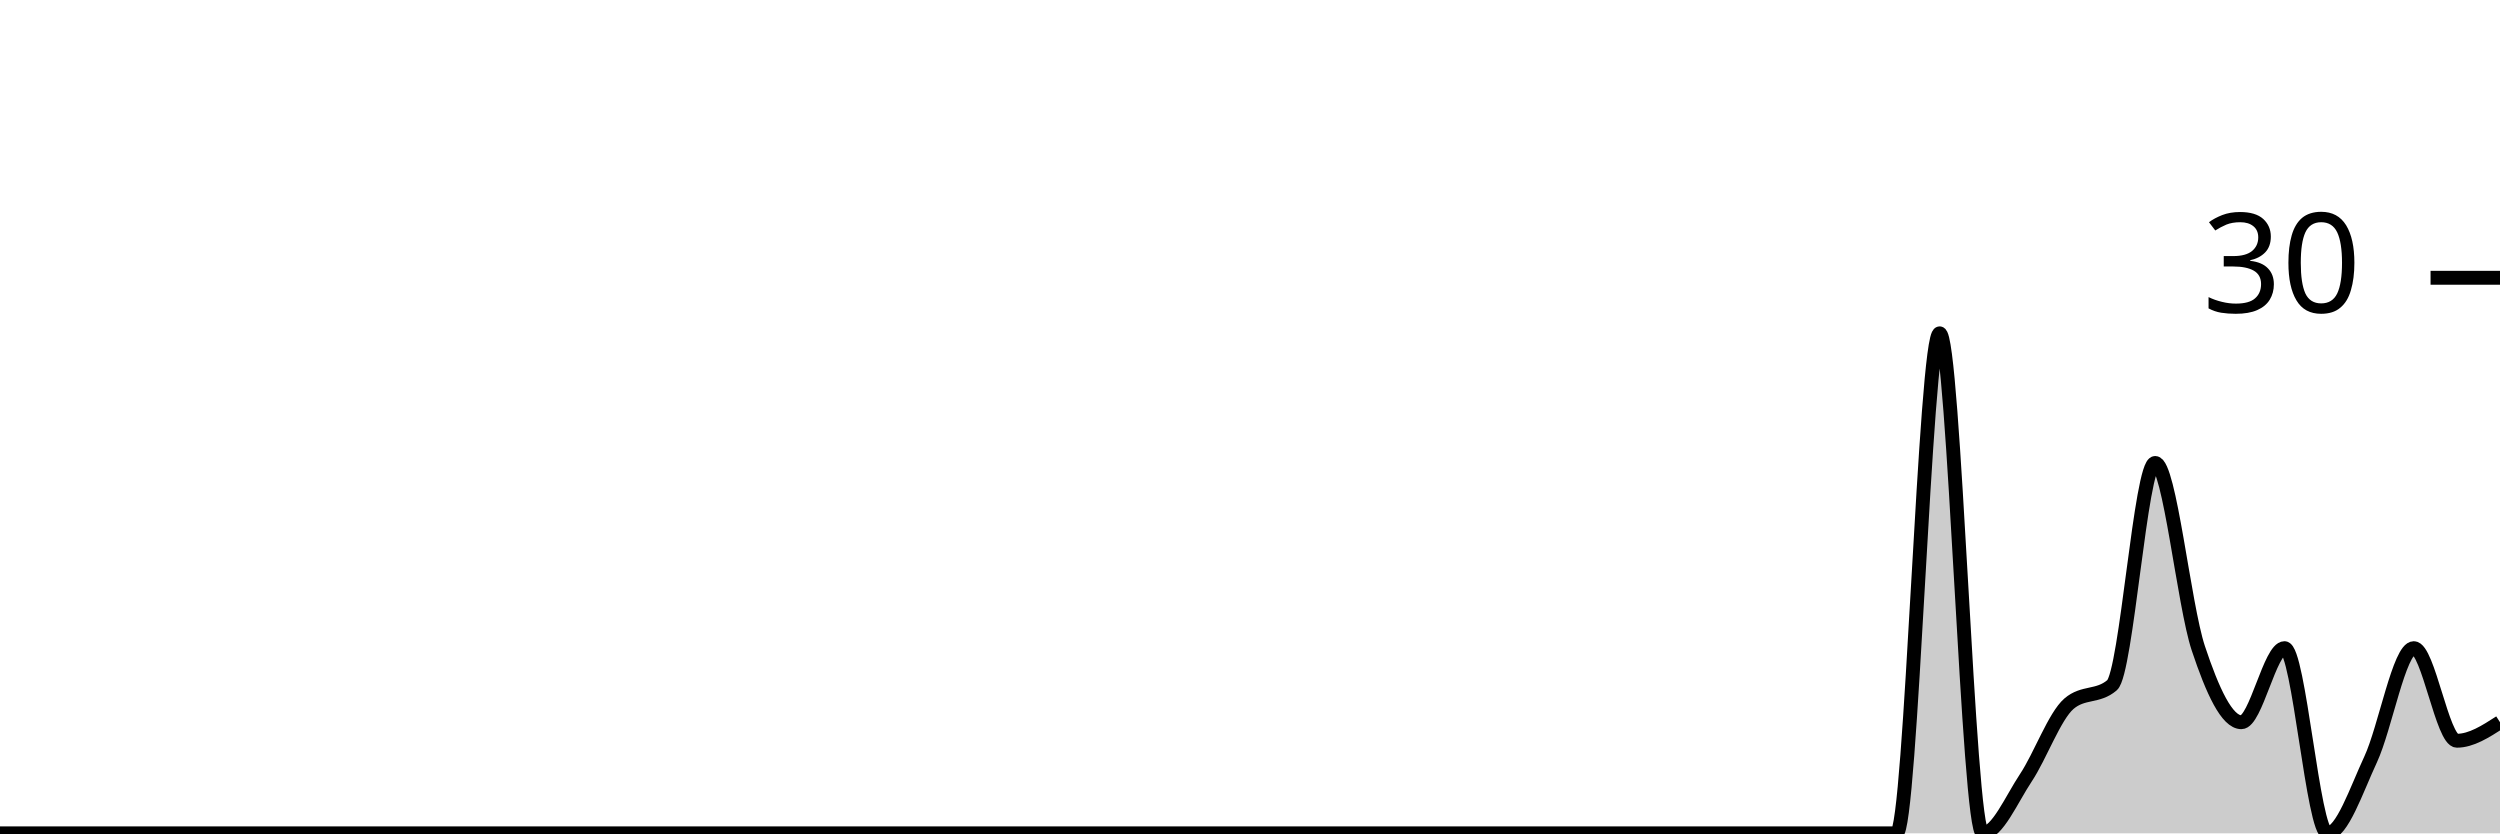
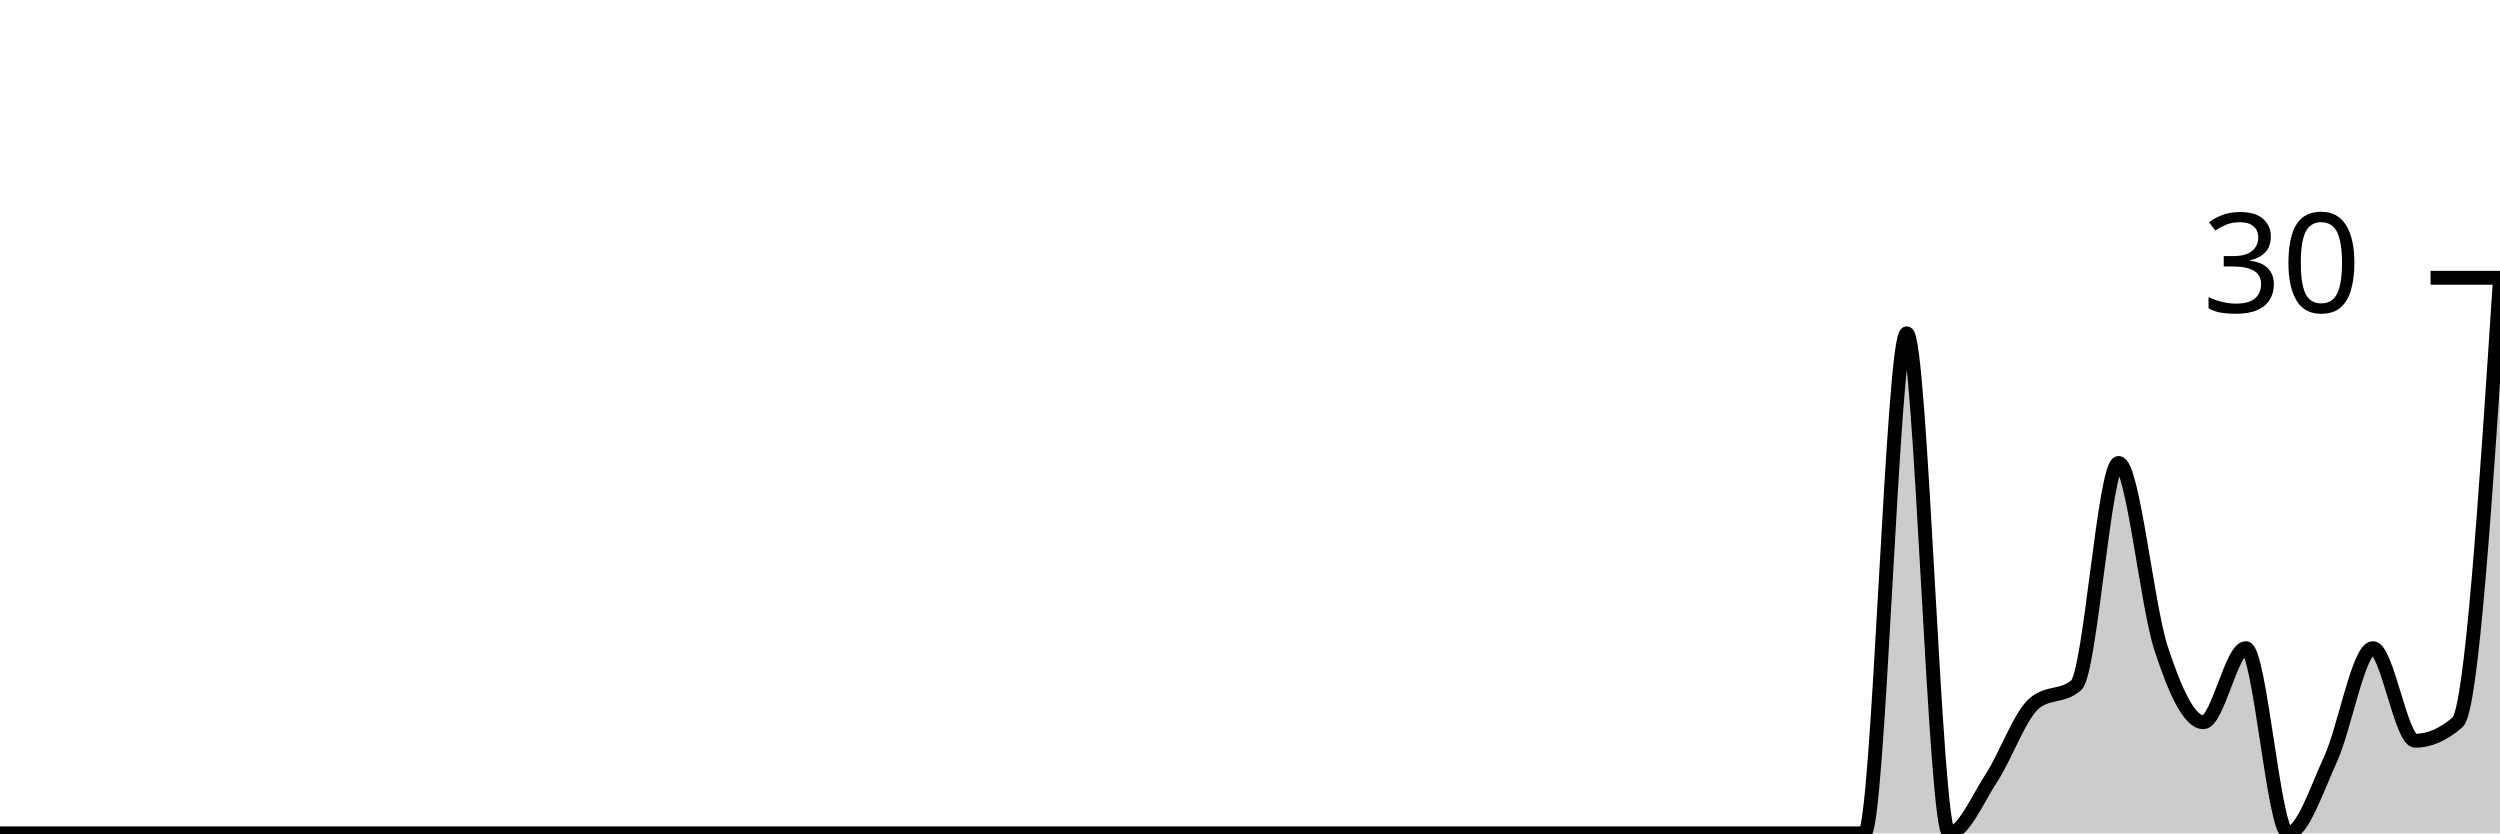
<svg xmlns="http://www.w3.org/2000/svg" viewBox="0 0 180 60">
  <g transform="translate(0,20)">
-     <path class="area" fill="rgba(0, 0, 0, 0.2)" d="M0,40C1.034,40,2.069,40,3.103,40C4.138,40,5.172,40,6.207,40C7.241,40,8.276,40,9.31,40C10.345,40,11.379,40,12.414,40C13.448,40,14.483,40,15.517,40C16.552,40,17.586,40,18.621,40C19.655,40,20.69,40,21.724,40C22.759,40,23.793,40,24.828,40C25.862,40,26.897,40,27.931,40C28.966,40,30,40,31.034,40C32.069,40,33.103,40,34.138,40C35.172,40,36.207,40,37.241,40C38.276,40,39.31,40,40.345,40C41.379,40,42.414,40,43.448,40C44.483,40,45.517,40,46.552,40C47.586,40,48.621,40,49.655,40C50.69,40,51.724,40,52.759,40C53.793,40,54.828,40,55.862,40C56.897,40,57.931,40,58.966,40C60,40,61.034,40,62.069,40C63.103,40,64.138,40,65.172,40C66.207,40,67.241,40,68.276,40C69.31,40,70.345,40,71.379,40C72.414,40,73.448,40,74.483,40C75.517,40,76.552,40,77.586,40C78.621,40,79.655,40,80.69,40C81.724,40,82.759,40,83.793,40C84.828,40,85.862,40,86.897,40C87.931,40,88.966,40,90,40C91.034,40,92.069,40,93.103,40C94.138,40,95.172,40,96.207,40C97.241,40,98.276,40,99.31,40C100.345,40,101.379,40,102.414,40C103.448,40,104.483,40,105.517,40C106.552,40,107.586,40,108.621,40C109.655,40,110.69,40,111.724,40C112.759,40,113.793,40,114.828,40C115.862,40,116.897,40,117.931,40C118.966,40,120,40,121.034,40C122.069,40,123.103,40,124.138,40C125.172,40,126.207,40,127.241,40C128.276,40,129.31,40,130.345,40C131.379,40,132.414,40,133.448,40C134.483,40,135.517,40,136.552,40C137.586,40,138.621,4,139.655,4C140.69,4,141.724,40,142.759,40C143.793,40,144.828,37.556,145.862,36C146.897,34.444,147.931,31.556,148.966,30.667C150,29.778,151.034,30.222,152.069,29.333C153.103,28.444,154.138,13.333,155.172,13.333C156.207,13.333,157.241,23.556,158.276,26.667C159.31,29.778,160.345,32,161.379,32C162.414,32,163.448,26.667,164.483,26.667C165.517,26.667,166.552,40,167.586,40C168.621,40,169.655,36.889,170.69,34.667C171.724,32.444,172.759,26.667,173.793,26.667C174.828,26.667,175.862,33.333,176.897,33.333C177.931,33.333,178.966,32.667,180,32L180,40C178.966,40,177.931,40,176.897,40C175.862,40,174.828,40,173.793,40C172.759,40,171.724,40,170.69,40C169.655,40,168.621,40,167.586,40C166.552,40,165.517,40,164.483,40C163.448,40,162.414,40,161.379,40C160.345,40,159.31,40,158.276,40C157.241,40,156.207,40,155.172,40C154.138,40,153.103,40,152.069,40C151.034,40,150,40,148.966,40C147.931,40,146.897,40,145.862,40C144.828,40,143.793,40,142.759,40C141.724,40,140.69,40,139.655,40C138.621,40,137.586,40,136.552,40C135.517,40,134.483,40,133.448,40C132.414,40,131.379,40,130.345,40C129.31,40,128.276,40,127.241,40C126.207,40,125.172,40,124.138,40C123.103,40,122.069,40,121.034,40C120,40,118.966,40,117.931,40C116.897,40,115.862,40,114.828,40C113.793,40,112.759,40,111.724,40C110.69,40,109.655,40,108.621,40C107.586,40,106.552,40,105.517,40C104.483,40,103.448,40,102.414,40C101.379,40,100.345,40,99.31,40C98.276,40,97.241,40,96.207,40C95.172,40,94.138,40,93.103,40C92.069,40,91.034,40,90,40C88.966,40,87.931,40,86.897,40C85.862,40,84.828,40,83.793,40C82.759,40,81.724,40,80.69,40C79.655,40,78.621,40,77.586,40C76.552,40,75.517,40,74.483,40C73.448,40,72.414,40,71.379,40C70.345,40,69.31,40,68.276,40C67.241,40,66.207,40,65.172,40C64.138,40,63.103,40,62.069,40C61.034,40,60,40,58.966,40C57.931,40,56.897,40,55.862,40C54.828,40,53.793,40,52.759,40C51.724,40,50.69,40,49.655,40C48.621,40,47.586,40,46.552,40C45.517,40,44.483,40,43.448,40C42.414,40,41.379,40,40.345,40C39.31,40,38.276,40,37.241,40C36.207,40,35.172,40,34.138,40C33.103,40,32.069,40,31.034,40C30,40,28.966,40,27.931,40C26.897,40,25.862,40,24.828,40C23.793,40,22.759,40,21.724,40C20.69,40,19.655,40,18.621,40C17.586,40,16.552,40,15.517,40C14.483,40,13.448,40,12.414,40C11.379,40,10.345,40,9.31,40C8.276,40,7.241,40,6.207,40C5.172,40,4.138,40,3.103,40C2.069,40,1.034,40,0,40Z" />
-     <path class="line" stroke="black" fill="none" d="M0,40C1.034,40,2.069,40,3.103,40C4.138,40,5.172,40,6.207,40C7.241,40,8.276,40,9.31,40C10.345,40,11.379,40,12.414,40C13.448,40,14.483,40,15.517,40C16.552,40,17.586,40,18.621,40C19.655,40,20.69,40,21.724,40C22.759,40,23.793,40,24.828,40C25.862,40,26.897,40,27.931,40C28.966,40,30,40,31.034,40C32.069,40,33.103,40,34.138,40C35.172,40,36.207,40,37.241,40C38.276,40,39.31,40,40.345,40C41.379,40,42.414,40,43.448,40C44.483,40,45.517,40,46.552,40C47.586,40,48.621,40,49.655,40C50.69,40,51.724,40,52.759,40C53.793,40,54.828,40,55.862,40C56.897,40,57.931,40,58.966,40C60,40,61.034,40,62.069,40C63.103,40,64.138,40,65.172,40C66.207,40,67.241,40,68.276,40C69.31,40,70.345,40,71.379,40C72.414,40,73.448,40,74.483,40C75.517,40,76.552,40,77.586,40C78.621,40,79.655,40,80.69,40C81.724,40,82.759,40,83.793,40C84.828,40,85.862,40,86.897,40C87.931,40,88.966,40,90,40C91.034,40,92.069,40,93.103,40C94.138,40,95.172,40,96.207,40C97.241,40,98.276,40,99.31,40C100.345,40,101.379,40,102.414,40C103.448,40,104.483,40,105.517,40C106.552,40,107.586,40,108.621,40C109.655,40,110.69,40,111.724,40C112.759,40,113.793,40,114.828,40C115.862,40,116.897,40,117.931,40C118.966,40,120,40,121.034,40C122.069,40,123.103,40,124.138,40C125.172,40,126.207,40,127.241,40C128.276,40,129.31,40,130.345,40C131.379,40,132.414,40,133.448,40C134.483,40,135.517,40,136.552,40C137.586,40,138.621,4,139.655,4C140.69,4,141.724,40,142.759,40C143.793,40,144.828,37.556,145.862,36C146.897,34.444,147.931,31.556,148.966,30.667C150,29.778,151.034,30.222,152.069,29.333C153.103,28.444,154.138,13.333,155.172,13.333C156.207,13.333,157.241,23.556,158.276,26.667C159.31,29.778,160.345,32,161.379,32C162.414,32,163.448,26.667,164.483,26.667C165.517,26.667,166.552,40,167.586,40C168.621,40,169.655,36.889,170.69,34.667C171.724,32.444,172.759,26.667,173.793,26.667C174.828,26.667,175.862,33.333,176.897,33.333C177.931,33.333,178.966,32.667,180,32" />
+     <path class="area" fill="rgba(0, 0, 0, 0.2)" d="M0,40C1.017,40,2.034,40,3.051,40C4.068,40,5.085,40,6.102,40C7.119,40,8.136,40,9.153,40C10.169,40,11.186,40,12.203,40C13.22,40,14.237,40,15.254,40C16.271,40,17.288,40,18.305,40C19.322,40,20.339,40,21.356,40C22.373,40,23.39,40,24.407,40C25.424,40,26.441,40,27.458,40C28.475,40,29.492,40,30.508,40C31.525,40,32.542,40,33.559,40C34.576,40,35.593,40,36.61,40C37.627,40,38.644,40,39.661,40C40.678,40,41.695,40,42.712,40C43.729,40,44.746,40,45.763,40C46.78,40,47.797,40,48.814,40C49.831,40,50.847,40,51.864,40C52.881,40,53.898,40,54.915,40C55.932,40,56.949,40,57.966,40C58.983,40,60,40,61.017,40C62.034,40,63.051,40,64.068,40C65.085,40,66.102,40,67.119,40C68.136,40,69.153,40,70.169,40C71.186,40,72.203,40,73.22,40C74.237,40,75.254,40,76.271,40C77.288,40,78.305,40,79.322,40C80.339,40,81.356,40,82.373,40C83.39,40,84.407,40,85.424,40C86.441,40,87.458,40,88.475,40C89.492,40,90.508,40,91.525,40C92.542,40,93.559,40,94.576,40C95.593,40,96.61,40,97.627,40C98.644,40,99.661,40,100.678,40C101.695,40,102.712,40,103.729,40C104.746,40,105.763,40,106.78,40C107.797,40,108.814,40,109.831,40C110.847,40,111.864,40,112.881,40C113.898,40,114.915,40,115.932,40C116.949,40,117.966,40,118.983,40C120,40,121.017,40,122.034,40C123.051,40,124.068,40,125.085,40C126.102,40,127.119,40,128.136,40C129.153,40,130.169,40,131.186,40C132.203,40,133.22,40,134.237,40C135.254,40,136.271,4,137.288,4C138.305,4,139.322,40,140.339,40C141.356,40,142.373,37.556,143.39,36C144.407,34.444,145.424,31.556,146.441,30.667C147.458,29.778,148.475,30.222,149.492,29.333C150.508,28.444,151.525,13.333,152.542,13.333C153.559,13.333,154.576,23.556,155.593,26.667C156.61,29.778,157.627,32,158.644,32C159.661,32,160.678,26.667,161.695,26.667C162.712,26.667,163.729,40,164.746,40C165.763,40,166.78,36.889,167.797,34.667C168.814,32.444,169.831,26.667,170.847,26.667C171.864,26.667,172.881,33.333,173.898,33.333C174.915,33.333,175.932,32.889,176.949,32C177.966,31.111,178.983,15.556,180,0L180,40C178.983,40,177.966,40,176.949,40C175.932,40,174.915,40,173.898,40C172.881,40,171.864,40,170.847,40C169.831,40,168.814,40,167.797,40C166.78,40,165.763,40,164.746,40C163.729,40,162.712,40,161.695,40C160.678,40,159.661,40,158.644,40C157.627,40,156.61,40,155.593,40C154.576,40,153.559,40,152.542,40C151.525,40,150.508,40,149.492,40C148.475,40,147.458,40,146.441,40C145.424,40,144.407,40,143.39,40C142.373,40,141.356,40,140.339,40C139.322,40,138.305,40,137.288,40C136.271,40,135.254,40,134.237,40C133.22,40,132.203,40,131.186,40C130.169,40,129.153,40,128.136,40C127.119,40,126.102,40,125.085,40C124.068,40,123.051,40,122.034,40C121.017,40,120,40,118.983,40C117.966,40,116.949,40,115.932,40C114.915,40,113.898,40,112.881,40C111.864,40,110.847,40,109.831,40C108.814,40,107.797,40,106.78,40C105.763,40,104.746,40,103.729,40C102.712,40,101.695,40,100.678,40C99.661,40,98.644,40,97.627,40C96.61,40,95.593,40,94.576,40C93.559,40,92.542,40,91.525,40C90.508,40,89.492,40,88.475,40C87.458,40,86.441,40,85.424,40C84.407,40,83.39,40,82.373,40C81.356,40,80.339,40,79.322,40C78.305,40,77.288,40,76.271,40C75.254,40,74.237,40,73.22,40C72.203,40,71.186,40,70.169,40C69.153,40,68.136,40,67.119,40C66.102,40,65.085,40,64.068,40C63.051,40,62.034,40,61.017,40C60,40,58.983,40,57.966,40C56.949,40,55.932,40,54.915,40C53.898,40,52.881,40,51.864,40C50.847,40,49.831,40,48.814,40C47.797,40,46.78,40,45.763,40C44.746,40,43.729,40,42.712,40C41.695,40,40.678,40,39.661,40C38.644,40,37.627,40,36.61,40C35.593,40,34.576,40,33.559,40C32.542,40,31.525,40,30.508,40C29.492,40,28.475,40,27.458,40C26.441,40,25.424,40,24.407,40C23.39,40,22.373,40,21.356,40C20.339,40,19.322,40,18.305,40C17.288,40,16.271,40,15.254,40C14.237,40,13.22,40,12.203,40C11.186,40,10.169,40,9.153,40C8.136,40,7.119,40,6.102,40C5.085,40,4.068,40,3.051,40C2.034,40,1.017,40,0,40Z" />
+     <path class="line" stroke="black" fill="none" d="M0,40C1.017,40,2.034,40,3.051,40C4.068,40,5.085,40,6.102,40C7.119,40,8.136,40,9.153,40C10.169,40,11.186,40,12.203,40C13.22,40,14.237,40,15.254,40C16.271,40,17.288,40,18.305,40C19.322,40,20.339,40,21.356,40C22.373,40,23.39,40,24.407,40C25.424,40,26.441,40,27.458,40C28.475,40,29.492,40,30.508,40C31.525,40,32.542,40,33.559,40C34.576,40,35.593,40,36.61,40C37.627,40,38.644,40,39.661,40C40.678,40,41.695,40,42.712,40C43.729,40,44.746,40,45.763,40C46.78,40,47.797,40,48.814,40C49.831,40,50.847,40,51.864,40C52.881,40,53.898,40,54.915,40C55.932,40,56.949,40,57.966,40C58.983,40,60,40,61.017,40C62.034,40,63.051,40,64.068,40C65.085,40,66.102,40,67.119,40C68.136,40,69.153,40,70.169,40C71.186,40,72.203,40,73.22,40C74.237,40,75.254,40,76.271,40C77.288,40,78.305,40,79.322,40C80.339,40,81.356,40,82.373,40C83.39,40,84.407,40,85.424,40C86.441,40,87.458,40,88.475,40C89.492,40,90.508,40,91.525,40C92.542,40,93.559,40,94.576,40C95.593,40,96.61,40,97.627,40C98.644,40,99.661,40,100.678,40C101.695,40,102.712,40,103.729,40C104.746,40,105.763,40,106.78,40C107.797,40,108.814,40,109.831,40C110.847,40,111.864,40,112.881,40C113.898,40,114.915,40,115.932,40C116.949,40,117.966,40,118.983,40C120,40,121.017,40,122.034,40C123.051,40,124.068,40,125.085,40C126.102,40,127.119,40,128.136,40C129.153,40,130.169,40,131.186,40C132.203,40,133.22,40,134.237,40C135.254,40,136.271,4,137.288,4C138.305,4,139.322,40,140.339,40C141.356,40,142.373,37.556,143.39,36C144.407,34.444,145.424,31.556,146.441,30.667C147.458,29.778,148.475,30.222,149.492,29.333C150.508,28.444,151.525,13.333,152.542,13.333C153.559,13.333,154.576,23.556,155.593,26.667C156.61,29.778,157.627,32,158.644,32C159.661,32,160.678,26.667,161.695,26.667C162.712,26.667,163.729,40,164.746,40C165.763,40,166.78,36.889,167.797,34.667C168.814,32.444,169.831,26.667,170.847,26.667C171.864,26.667,172.881,33.333,173.898,33.333C174.915,33.333,175.932,32.889,176.949,32C177.966,31.111,178.983,15.556,180,0" />
    <path class="axis-ceiling" stroke-width="1" stroke="black" fill="none" d="M175,0L180,0" />
    <text class="axis-ceiling-label" font-family="sans-serif" text-anchor="end" font-size="10px" x="170" y="2.5">30</text>
  </g>
</svg>
